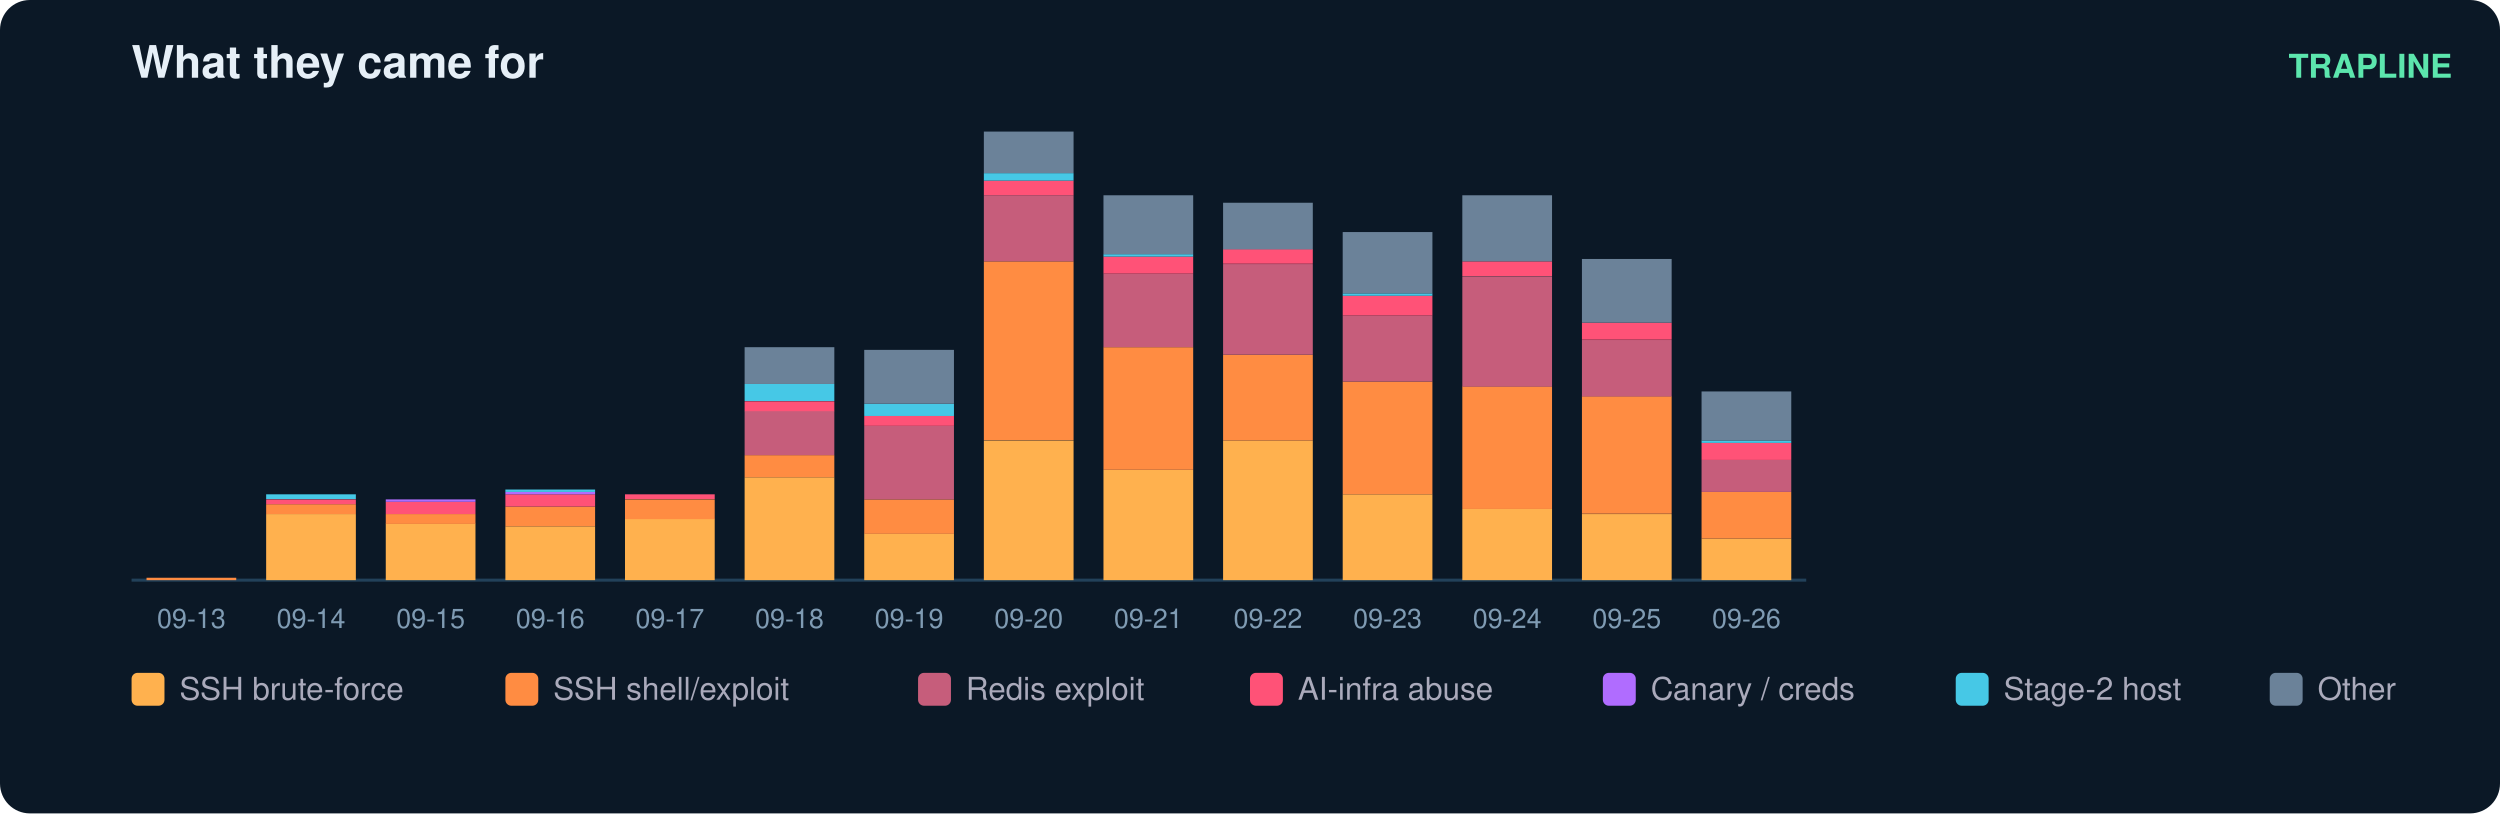
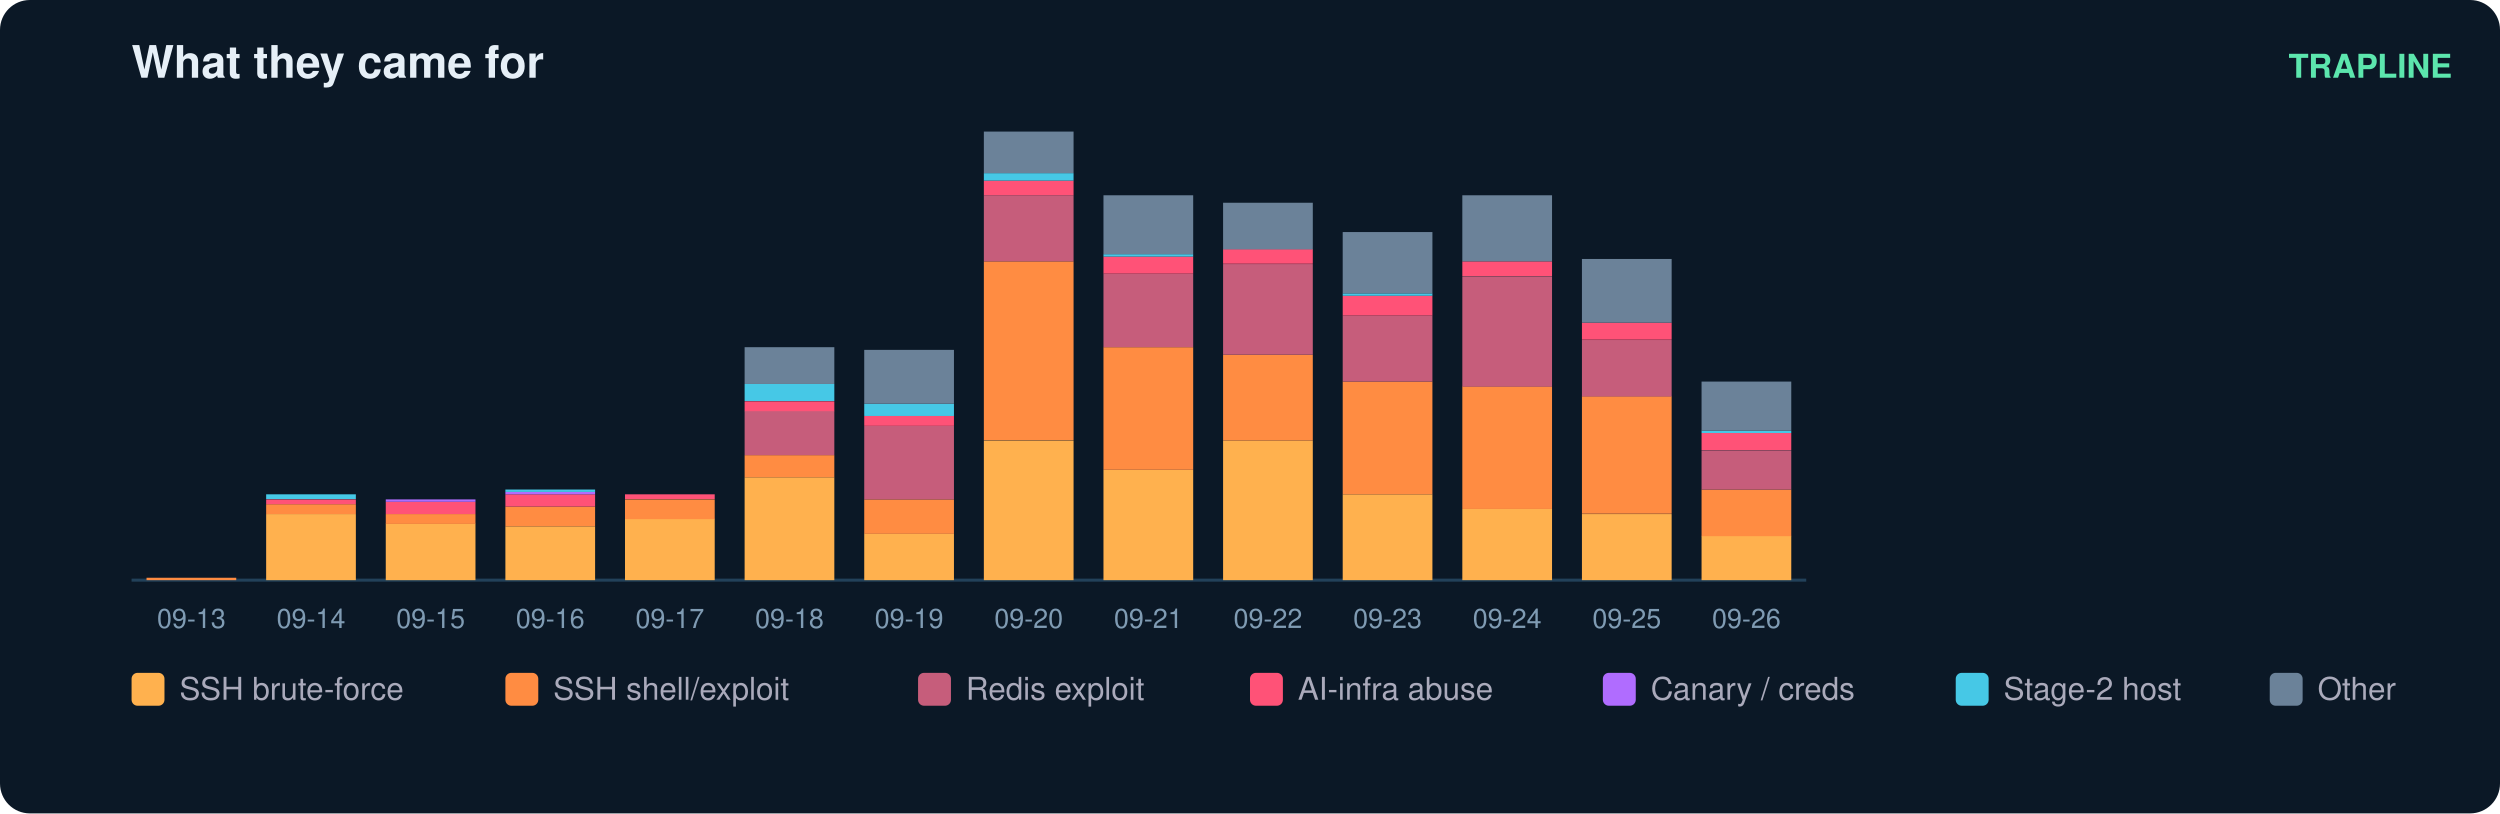
<svg xmlns="http://www.w3.org/2000/svg" width="836" height="272" viewBox="0 0 836 272" font-family="ui-sans-serif,Segoe UI,Helvetica,Arial">
  <rect width="836" height="272" rx="10" fill="#0b1826" />
  <text x="44" y="26" fill="#e6eff7" font-size="15" font-weight="700">What they came for</text>
  <text x="820" y="26" fill="#5ce6ad" font-size="11" text-anchor="end" font-weight="600">TRAPLINE</text>
  <line x1="44" y1="194" x2="604" y2="194" stroke="#22415a" />
  <rect x="49" y="193.2" width="30" height="0.8" fill="#ff8c42" />
  <text x="64.0" y="210.0" fill="#7f9bb3" font-size="9" text-anchor="middle">09-13</text>
  <rect x="89" y="171.9" width="30" height="22.1" fill="#ffb14e" />
  <rect x="89" y="168.6" width="30" height="3.3" fill="#ff8c42" />
  <rect x="89" y="167.0" width="30" height="1.6" fill="#ff5277" />
  <rect x="89" y="165.3" width="30" height="1.6" fill="#46c8e6" />
  <text x="104.0" y="210.0" fill="#7f9bb3" font-size="9" text-anchor="middle">09-14</text>
  <rect x="129" y="175.1" width="30" height="18.9" fill="#ffb14e" />
  <rect x="129" y="171.9" width="30" height="3.3" fill="#ff8c42" />
  <rect x="129" y="167.8" width="30" height="4.1" fill="#ff5277" />
  <rect x="129" y="167.0" width="30" height="0.8" fill="#b06cff" />
  <text x="144.0" y="210.0" fill="#7f9bb3" font-size="9" text-anchor="middle">09-15</text>
  <rect x="169" y="176.0" width="30" height="18.0" fill="#ffb14e" />
  <rect x="169" y="169.4" width="30" height="6.6" fill="#ff8c42" />
  <rect x="169" y="165.3" width="30" height="4.1" fill="#ff5277" />
  <rect x="169" y="164.5" width="30" height="0.8" fill="#b06cff" />
  <rect x="169" y="163.7" width="30" height="0.8" fill="#46c8e6" />
  <text x="184.0" y="210.0" fill="#7f9bb3" font-size="9" text-anchor="middle">09-16</text>
  <rect x="209" y="173.5" width="30" height="20.5" fill="#ffb14e" />
  <rect x="209" y="167.0" width="30" height="6.6" fill="#ff8c42" />
  <rect x="209" y="165.3" width="30" height="1.6" fill="#ff5277" />
  <text x="224.0" y="210.0" fill="#7f9bb3" font-size="9" text-anchor="middle">09-17</text>
  <rect x="249" y="159.6" width="30" height="34.4" fill="#ffb14e" />
  <rect x="249" y="152.2" width="30" height="7.4" fill="#ff8c42" />
  <rect x="249" y="137.4" width="30" height="14.8" fill="#c65d7b" />
  <rect x="249" y="134.2" width="30" height="3.3" fill="#ff5277" />
  <rect x="249" y="128.4" width="30" height="5.7" fill="#46c8e6" />
  <rect x="249" y="116.1" width="30" height="12.3" fill="#6b8299" />
  <text x="264.0" y="210.0" fill="#7f9bb3" font-size="9" text-anchor="middle">09-18</text>
  <rect x="289" y="178.4" width="30" height="15.6" fill="#ffb14e" />
  <rect x="289" y="167.0" width="30" height="11.5" fill="#ff8c42" />
  <rect x="289" y="142.4" width="30" height="24.6" fill="#c65d7b" />
  <rect x="289" y="139.1" width="30" height="3.3" fill="#ff5277" />
  <rect x="289" y="135.0" width="30" height="4.1" fill="#46c8e6" />
  <rect x="289" y="117.0" width="30" height="18.0" fill="#6b8299" />
  <text x="304.0" y="210.0" fill="#7f9bb3" font-size="9" text-anchor="middle">09-19</text>
  <rect x="329" y="147.3" width="30" height="46.7" fill="#ffb14e" />
  <rect x="329" y="87.4" width="30" height="59.8" fill="#ff8c42" />
  <rect x="329" y="65.3" width="30" height="22.1" fill="#c65d7b" />
  <rect x="329" y="60.4" width="30" height="4.9" fill="#ff5277" />
  <rect x="329" y="57.9" width="30" height="2.5" fill="#46c8e6" />
  <rect x="329" y="44.0" width="30" height="13.9" fill="#6b8299" />
  <text x="344.0" y="210.0" fill="#7f9bb3" font-size="9" text-anchor="middle">09-20</text>
  <rect x="369" y="157.1" width="30" height="36.9" fill="#ffb14e" />
  <rect x="369" y="116.1" width="30" height="41.0" fill="#ff8c42" />
  <rect x="369" y="91.5" width="30" height="24.6" fill="#c65d7b" />
  <rect x="369" y="85.8" width="30" height="5.7" fill="#ff5277" />
  <rect x="369" y="85.0" width="30" height="0.8" fill="#46c8e6" />
  <rect x="369" y="65.3" width="30" height="19.7" fill="#6b8299" />
  <text x="384.0" y="210.0" fill="#7f9bb3" font-size="9" text-anchor="middle">09-21</text>
  <rect x="409" y="147.3" width="30" height="46.7" fill="#ffb14e" />
  <rect x="409" y="118.6" width="30" height="28.7" fill="#ff8c42" />
  <rect x="409" y="88.3" width="30" height="30.3" fill="#c65d7b" />
  <rect x="409" y="83.3" width="30" height="4.9" fill="#ff5277" />
  <rect x="409" y="67.8" width="30" height="15.6" fill="#6b8299" />
  <text x="424.0" y="210.0" fill="#7f9bb3" font-size="9" text-anchor="middle">09-22</text>
  <rect x="449" y="165.3" width="30" height="28.7" fill="#ffb14e" />
  <rect x="449" y="127.6" width="30" height="37.7" fill="#ff8c42" />
  <rect x="449" y="105.5" width="30" height="22.1" fill="#c65d7b" />
  <rect x="449" y="98.9" width="30" height="6.6" fill="#ff5277" />
  <rect x="449" y="98.1" width="30" height="0.8" fill="#46c8e6" />
  <rect x="449" y="77.6" width="30" height="20.5" fill="#6b8299" />
  <text x="464.0" y="210.0" fill="#7f9bb3" font-size="9" text-anchor="middle">09-23</text>
  <rect x="489" y="170.2" width="30" height="23.8" fill="#ffb14e" />
  <rect x="489" y="129.2" width="30" height="41.0" fill="#ff8c42" />
  <rect x="489" y="92.4" width="30" height="36.9" fill="#c65d7b" />
  <rect x="489" y="87.4" width="30" height="4.9" fill="#ff5277" />
  <rect x="489" y="65.3" width="30" height="22.1" fill="#6b8299" />
  <text x="504.0" y="210.0" fill="#7f9bb3" font-size="9" text-anchor="middle">09-24</text>
  <rect x="529" y="171.9" width="30" height="22.1" fill="#ffb14e" />
  <rect x="529" y="132.5" width="30" height="39.3" fill="#ff8c42" />
  <rect x="529" y="113.7" width="30" height="18.9" fill="#c65d7b" />
  <rect x="529" y="107.9" width="30" height="5.7" fill="#ff5277" />
  <rect x="529" y="86.6" width="30" height="21.3" fill="#6b8299" />
  <text x="544.0" y="210.0" fill="#7f9bb3" font-size="9" text-anchor="middle">09-25</text>
-   <rect x="569" y="180.1" width="30" height="13.9" fill="#ffb14e" />
-   <rect x="569" y="164.5" width="30" height="15.6" fill="#ff8c42" />
-   <rect x="569" y="153.8" width="30" height="10.7" fill="#c65d7b" />
-   <rect x="569" y="148.1" width="30" height="5.7" fill="#ff5277" />
-   <rect x="569" y="147.3" width="30" height="0.8" fill="#46c8e6" />
-   <rect x="569" y="130.9" width="30" height="16.4" fill="#6b8299" />
+   <rect x="569" y="179.2" width="30" height="14.8" fill="#ffb14e" />
+   <rect x="569" y="163.7" width="30" height="15.6" fill="#ff8c42" />
+   <rect x="569" y="150.6" width="30" height="13.1" fill="#c65d7b" />
+   <rect x="569" y="144.8" width="30" height="5.7" fill="#ff5277" />
+   <rect x="569" y="144.0" width="30" height="0.8" fill="#46c8e6" />
+   <rect x="569" y="127.6" width="30" height="16.4" fill="#6b8299" />
  <text x="584.0" y="210.0" fill="#7f9bb3" font-size="9" text-anchor="middle">09-26</text>
  <rect x="44" y="225" width="11" height="11" rx="2" fill="#ffb14e" />
  <text x="60" y="234" fill="#aab" font-size="10.5">SSH brute-force</text>
  <rect x="169" y="225" width="11" height="11" rx="2" fill="#ff8c42" />
  <text x="185" y="234" fill="#aab" font-size="10.5">SSH shell/exploit</text>
  <rect x="307" y="225" width="11" height="11" rx="2" fill="#c65d7b" />
  <text x="323" y="234" fill="#aab" font-size="10.5">Redis exploit</text>
  <rect x="418" y="225" width="11" height="11" rx="2" fill="#ff5277" />
  <text x="434" y="234" fill="#aab" font-size="10.5">AI-infra abuse</text>
  <rect x="536" y="225" width="11" height="11" rx="2" fill="#b06cff" />
  <text x="552" y="234" fill="#aab" font-size="10.5">Canary / creds</text>
  <rect x="654" y="225" width="11" height="11" rx="2" fill="#46c8e6" />
  <text x="670" y="234" fill="#aab" font-size="10.5">Stage-2 host</text>
  <rect x="759" y="225" width="11" height="11" rx="2" fill="#6b8299" />
  <text x="775" y="234" fill="#aab" font-size="10.5">Other</text>
</svg>
